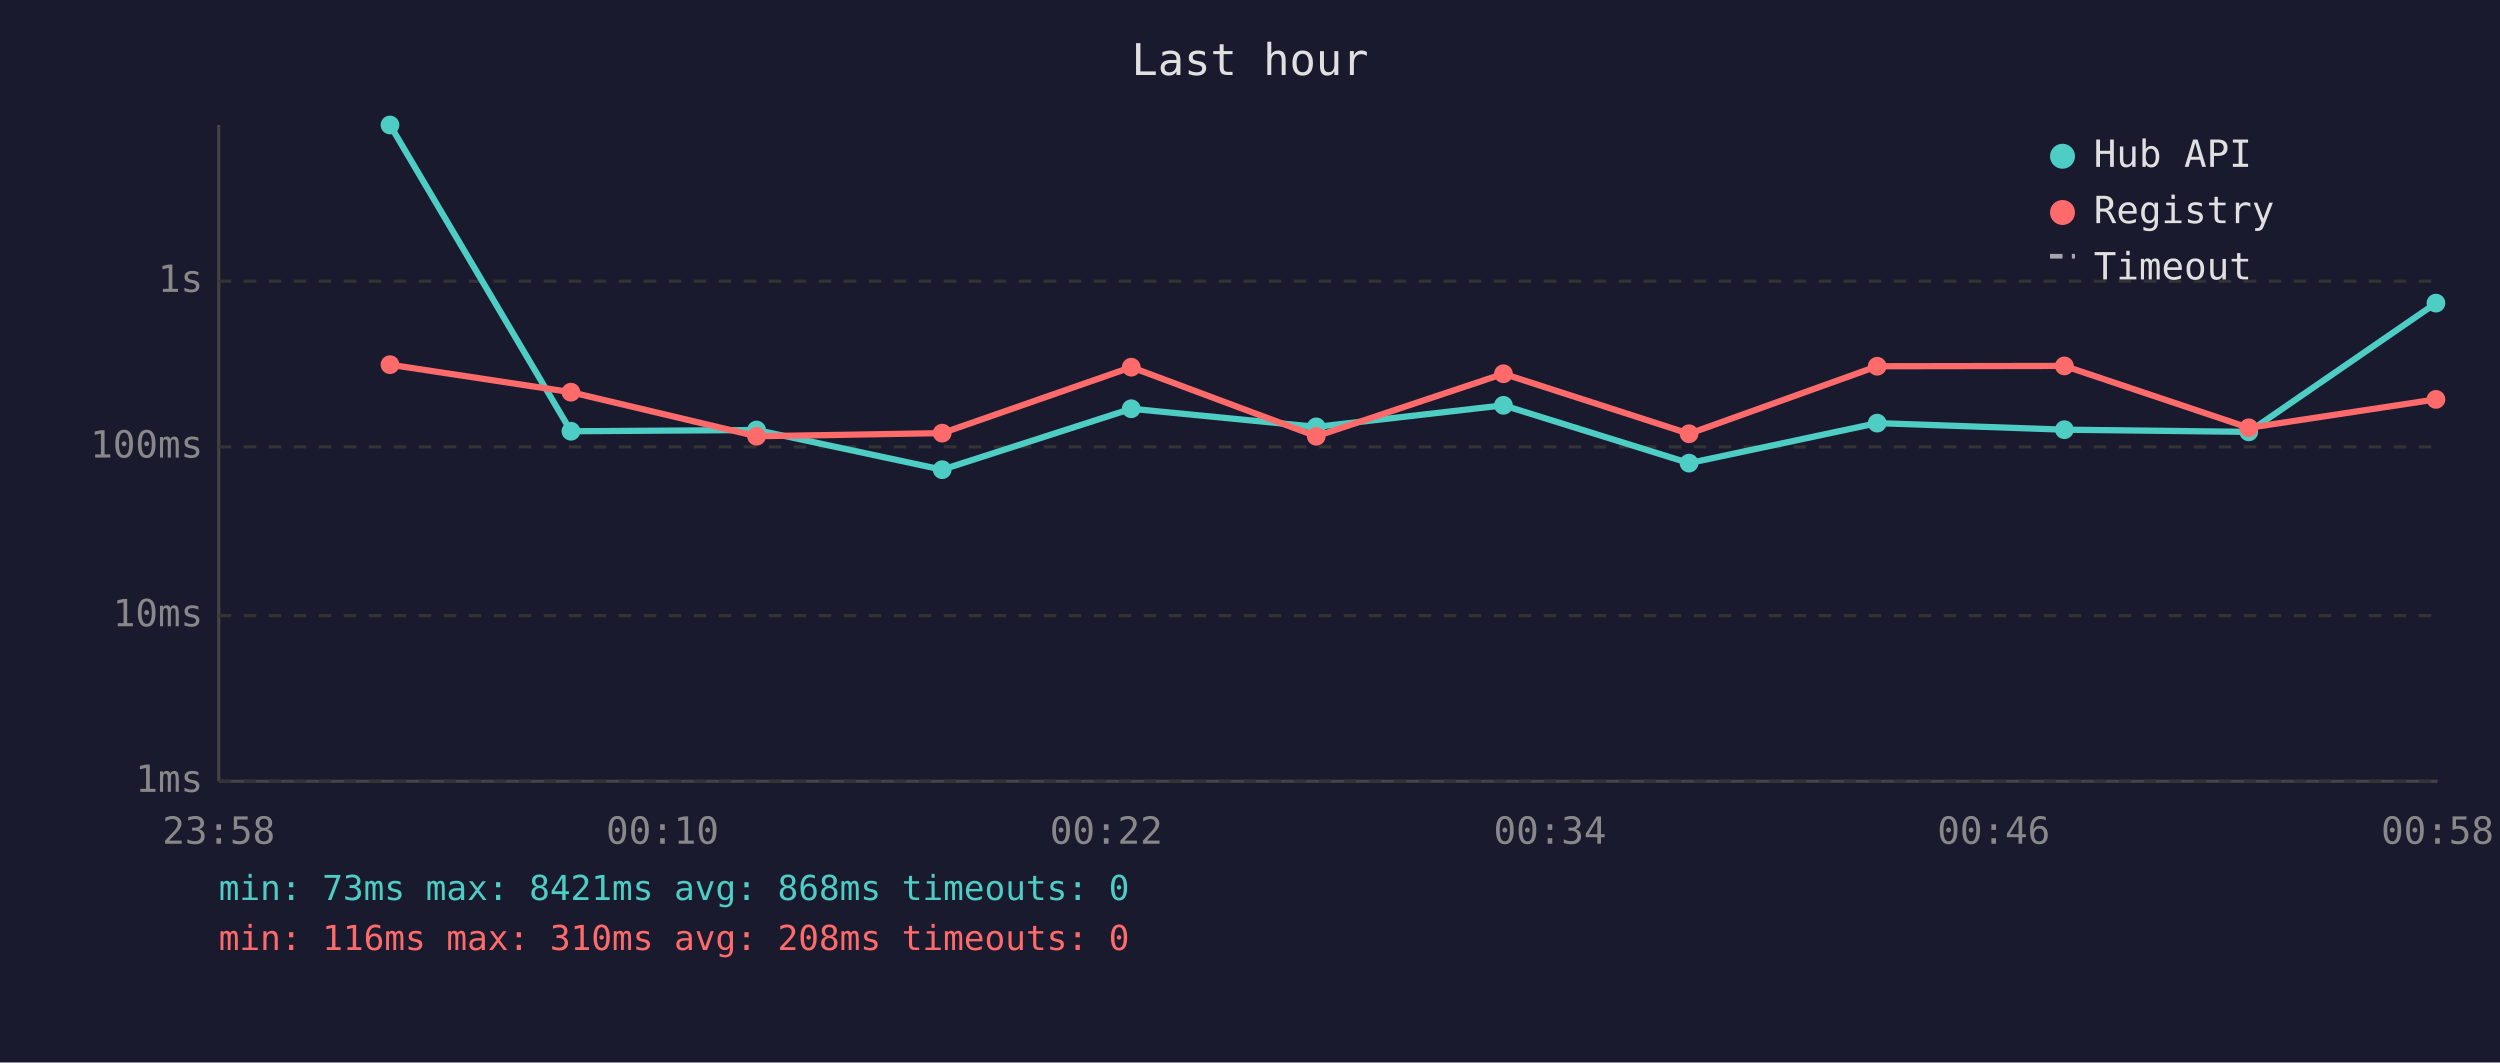
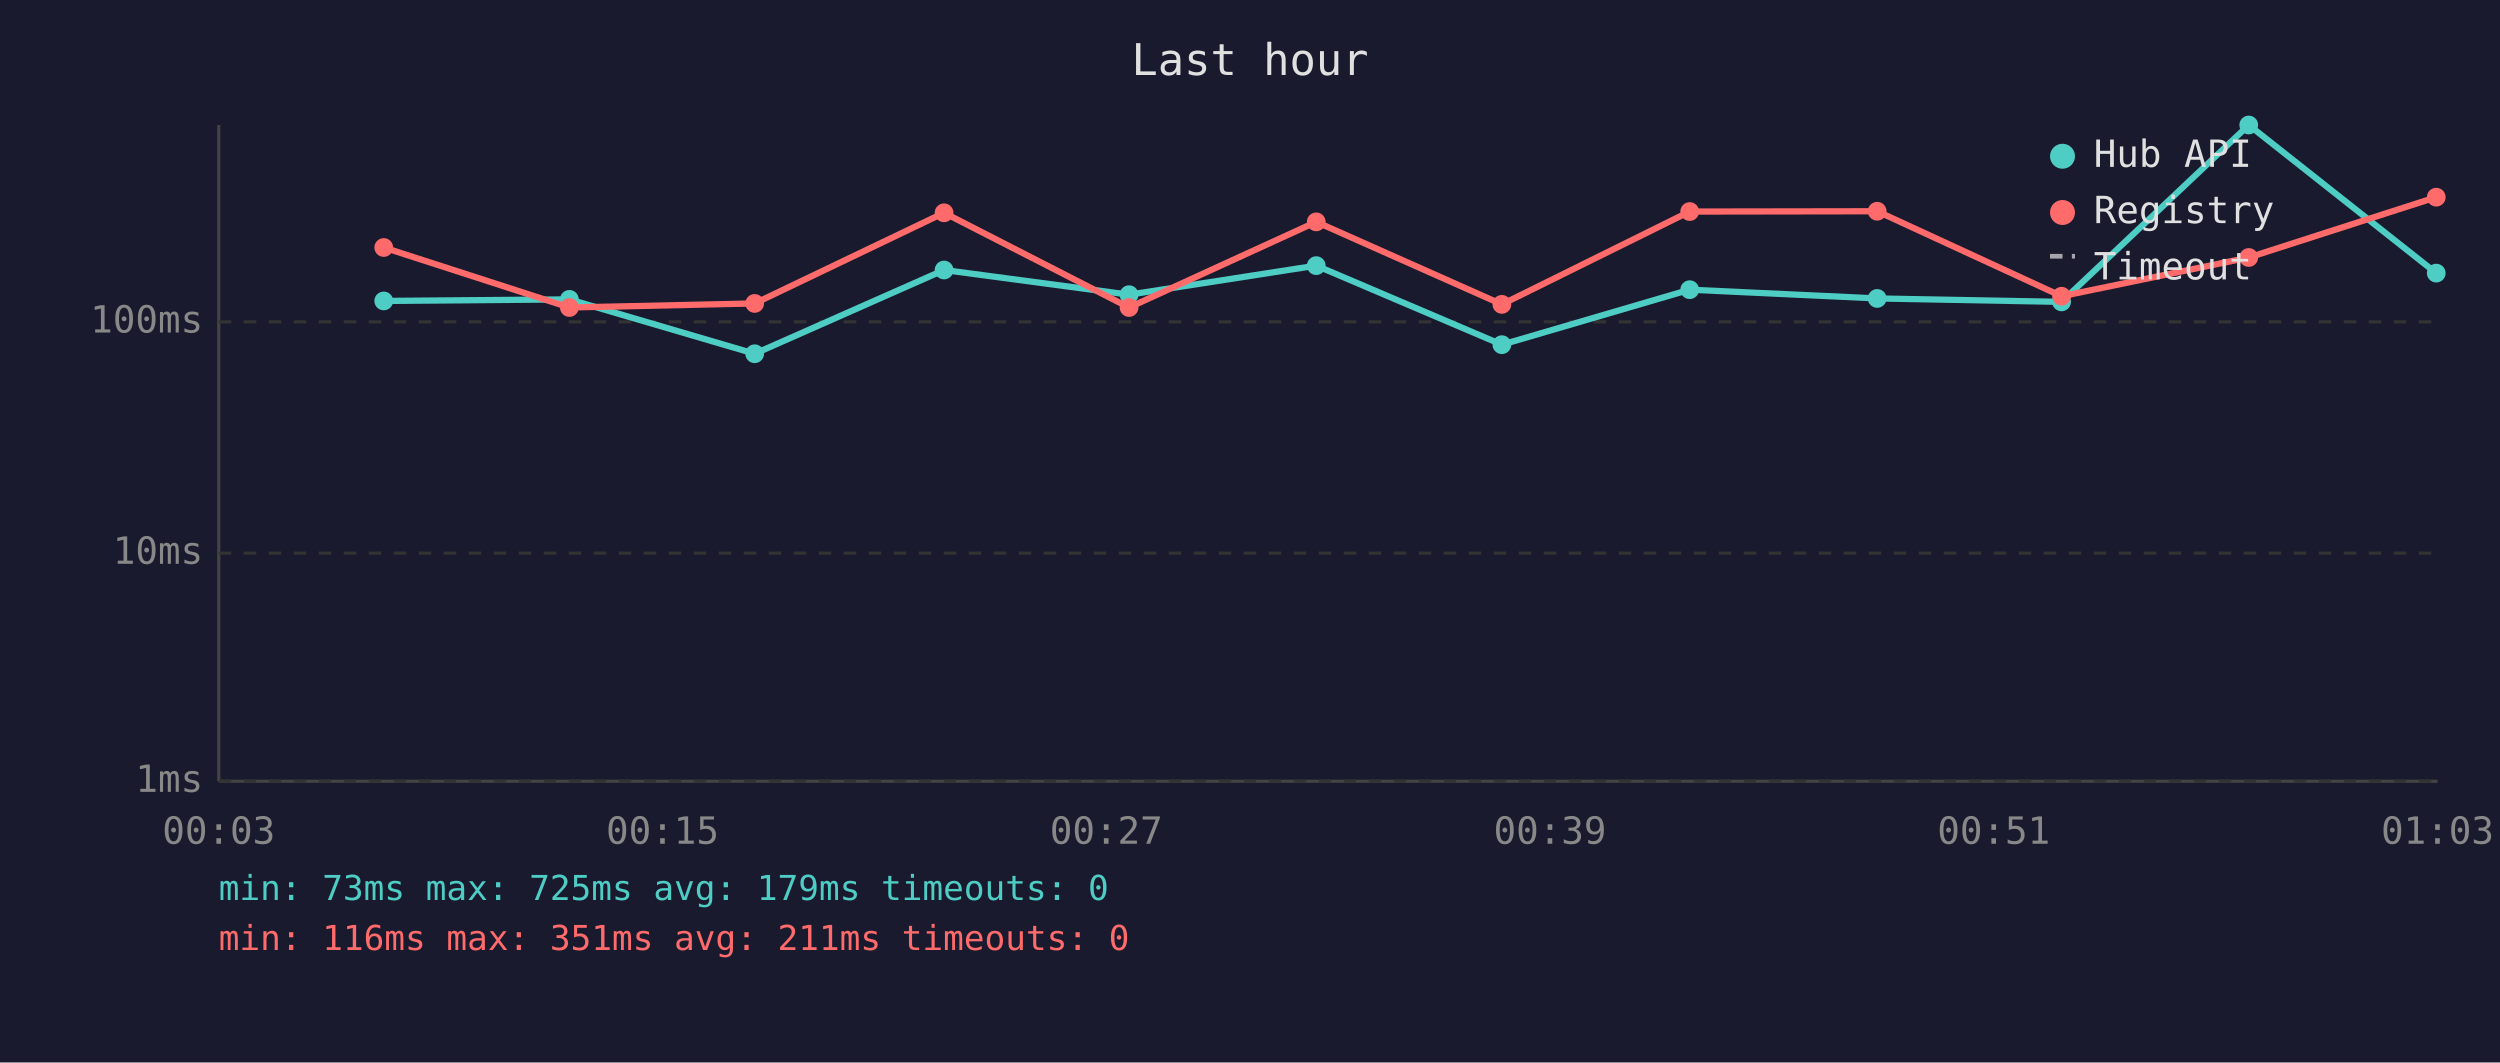
<svg xmlns="http://www.w3.org/2000/svg" viewBox="0 0 800 340" font-family="monospace" font-size="12">
  <rect width="800" height="340" fill="#1a1a2e" />
  <text x="400" y="24" fill="#e0e0e0" font-size="14" text-anchor="middle">Last hour</text>
  <line x1="70" y1="40" x2="70" y2="250" stroke="#444" stroke-width="1" />
  <line x1="70" y1="250" x2="780" y2="250" stroke="#444" stroke-width="1" />
  <line x1="70" y1="250" x2="780" y2="250" stroke="#333" stroke-width="1" stroke-dasharray="4" />
  <text x="65" y="250" fill="#888" text-anchor="end" dominant-baseline="middle">1ms</text>
-   <line x1="70" y1="197" x2="780" y2="197" stroke="#333" stroke-width="1" stroke-dasharray="4" />
-   <text x="65" y="197" fill="#888" text-anchor="end" dominant-baseline="middle">10ms</text>
-   <line x1="70" y1="143" x2="780" y2="143" stroke="#333" stroke-width="1" stroke-dasharray="4" />
-   <text x="65" y="143" fill="#888" text-anchor="end" dominant-baseline="middle">100ms</text>
-   <line x1="70" y1="90" x2="780" y2="90" stroke="#333" stroke-width="1" stroke-dasharray="4" />
-   <text x="65" y="90" fill="#888" text-anchor="end" dominant-baseline="middle">1s</text>
-   <text x="70" y="270" fill="#888" text-anchor="middle">23:58</text>
-   <text x="212" y="270" fill="#888" text-anchor="middle">00:10</text>
-   <text x="354" y="270" fill="#888" text-anchor="middle">00:22</text>
-   <text x="496" y="270" fill="#888" text-anchor="middle">00:34</text>
-   <text x="638" y="270" fill="#888" text-anchor="middle">00:46</text>
-   <text x="780" y="270" fill="#888" text-anchor="middle">00:58</text>
-   <polyline points="124.8,40.0 182.7,138.0 242.1,137.6 301.5,150.3 362.0,130.8 421.2,136.6 481.1,129.7 540.5,148.2 600.7,135.4 660.6,137.5 719.6,138.2 779.5,97.0" fill="none" stroke="#4ecdc4" stroke-width="2" opacity="1" />
-   <circle cx="124.8" cy="40.0" r="3" fill="#4ecdc4" />
-   <circle cx="182.7" cy="138.0" r="3" fill="#4ecdc4" />
-   <circle cx="242.1" cy="137.6" r="3" fill="#4ecdc4" />
-   <circle cx="301.5" cy="150.3" r="3" fill="#4ecdc4" />
-   <circle cx="362.0" cy="130.8" r="3" fill="#4ecdc4" />
-   <circle cx="421.2" cy="136.6" r="3" fill="#4ecdc4" />
-   <circle cx="481.1" cy="129.7" r="3" fill="#4ecdc4" />
-   <circle cx="540.5" cy="148.2" r="3" fill="#4ecdc4" />
-   <circle cx="600.7" cy="135.4" r="3" fill="#4ecdc4" />
-   <circle cx="660.6" cy="137.5" r="3" fill="#4ecdc4" />
-   <circle cx="719.6" cy="138.2" r="3" fill="#4ecdc4" />
-   <circle cx="779.5" cy="97.0" r="3" fill="#4ecdc4" />
-   <polyline points="124.8,116.7 182.7,125.5 242.1,139.6 301.5,138.6 362.0,117.5 421.2,139.6 481.1,119.6 540.5,138.8 600.7,117.2 660.6,117.1 719.6,136.9 779.5,127.8" fill="none" stroke="#ff6b6b" stroke-width="2" opacity="1" />
-   <circle cx="124.8" cy="116.7" r="3" fill="#ff6b6b" />
-   <circle cx="182.7" cy="125.5" r="3" fill="#ff6b6b" />
-   <circle cx="242.1" cy="139.6" r="3" fill="#ff6b6b" />
-   <circle cx="301.5" cy="138.6" r="3" fill="#ff6b6b" />
-   <circle cx="362.0" cy="117.5" r="3" fill="#ff6b6b" />
-   <circle cx="421.2" cy="139.6" r="3" fill="#ff6b6b" />
-   <circle cx="481.1" cy="119.6" r="3" fill="#ff6b6b" />
-   <circle cx="540.5" cy="138.8" r="3" fill="#ff6b6b" />
-   <circle cx="600.7" cy="117.2" r="3" fill="#ff6b6b" />
-   <circle cx="660.6" cy="117.1" r="3" fill="#ff6b6b" />
-   <circle cx="719.6" cy="136.9" r="3" fill="#ff6b6b" />
-   <circle cx="779.5" cy="127.8" r="3" fill="#ff6b6b" />
+   <line x1="70" y1="177" x2="780" y2="177" stroke="#333" stroke-width="1" stroke-dasharray="4" />
+   <text x="65" y="177" fill="#888" text-anchor="end" dominant-baseline="middle">10ms</text>
+   <line x1="70" y1="103" x2="780" y2="103" stroke="#333" stroke-width="1" stroke-dasharray="4" />
+   <text x="65" y="103" fill="#888" text-anchor="end" dominant-baseline="middle">100ms</text>
+   <text x="70" y="270" fill="#888" text-anchor="middle">00:03</text>
+   <text x="212" y="270" fill="#888" text-anchor="middle">00:15</text>
+   <text x="354" y="270" fill="#888" text-anchor="middle">00:27</text>
+   <text x="496" y="270" fill="#888" text-anchor="middle">00:39</text>
+   <text x="638" y="270" fill="#888" text-anchor="middle">00:51</text>
+   <text x="780" y="270" fill="#888" text-anchor="middle">01:03</text>
+   <polyline points="122.8,96.3 182.2,95.8 241.5,113.2 302.1,86.4 361.3,94.3 421.2,85.0 480.6,110.3 540.7,92.7 600.7,95.5 659.7,96.6 719.6,40.0 779.6,87.4" fill="none" stroke="#4ecdc4" stroke-width="2" opacity="1" />
+   <circle cx="122.8" cy="96.3" r="3" fill="#4ecdc4" />
+   <circle cx="182.2" cy="95.8" r="3" fill="#4ecdc4" />
+   <circle cx="241.5" cy="113.2" r="3" fill="#4ecdc4" />
+   <circle cx="302.1" cy="86.4" r="3" fill="#4ecdc4" />
+   <circle cx="361.3" cy="94.3" r="3" fill="#4ecdc4" />
+   <circle cx="421.2" cy="85.0" r="3" fill="#4ecdc4" />
+   <circle cx="480.6" cy="110.3" r="3" fill="#4ecdc4" />
+   <circle cx="540.7" cy="92.7" r="3" fill="#4ecdc4" />
+   <circle cx="600.7" cy="95.5" r="3" fill="#4ecdc4" />
+   <circle cx="659.7" cy="96.6" r="3" fill="#4ecdc4" />
+   <circle cx="719.6" cy="40.0" r="3" fill="#4ecdc4" />
+   <circle cx="779.6" cy="87.4" r="3" fill="#4ecdc4" />
+   <polyline points="122.8,79.2 182.2,98.4 241.5,97.1 302.1,68.1 361.3,98.4 421.2,71.0 480.6,97.4 540.7,67.7 600.7,67.6 659.7,94.8 719.6,82.4 779.6,63.1" fill="none" stroke="#ff6b6b" stroke-width="2" opacity="1" />
+   <circle cx="122.8" cy="79.2" r="3" fill="#ff6b6b" />
+   <circle cx="182.2" cy="98.4" r="3" fill="#ff6b6b" />
+   <circle cx="241.5" cy="97.1" r="3" fill="#ff6b6b" />
+   <circle cx="302.1" cy="68.1" r="3" fill="#ff6b6b" />
+   <circle cx="361.3" cy="98.4" r="3" fill="#ff6b6b" />
+   <circle cx="421.2" cy="71.0" r="3" fill="#ff6b6b" />
+   <circle cx="480.6" cy="97.4" r="3" fill="#ff6b6b" />
+   <circle cx="540.7" cy="67.7" r="3" fill="#ff6b6b" />
+   <circle cx="600.7" cy="67.6" r="3" fill="#ff6b6b" />
+   <circle cx="659.7" cy="94.8" r="3" fill="#ff6b6b" />
+   <circle cx="719.6" cy="82.4" r="3" fill="#ff6b6b" />
+   <circle cx="779.6" cy="63.1" r="3" fill="#ff6b6b" />
  <circle cx="660" cy="50" r="4" fill="#4ecdc4" />
  <text x="670" y="50" fill="#e0e0e0" dominant-baseline="middle">Hub API</text>
  <circle cx="660" cy="68" r="4" fill="#ff6b6b" />
  <text x="670" y="68" fill="#e0e0e0" dominant-baseline="middle">Registry</text>
  <line x1="656" y1="82" x2="664" y2="82" stroke="#e0e0e0" stroke-width="1.5" stroke-dasharray="4,3" opacity="0.7" />
  <text x="670" y="86" fill="#e0e0e0" dominant-baseline="middle">Timeout</text>
-   <text x="70" y="288" fill="#4ecdc4" font-size="11">min: 73ms  max: 8421ms  avg: 868ms  timeouts: 0</text>
-   <text x="70" y="304" fill="#ff6b6b" font-size="11">min: 116ms  max: 310ms  avg: 208ms  timeouts: 0</text>
+   <text x="70" y="288" fill="#4ecdc4" font-size="11">min: 73ms  max: 725ms  avg: 179ms  timeouts: 0</text>
+   <text x="70" y="304" fill="#ff6b6b" font-size="11">min: 116ms  max: 351ms  avg: 211ms  timeouts: 0</text>
</svg>
